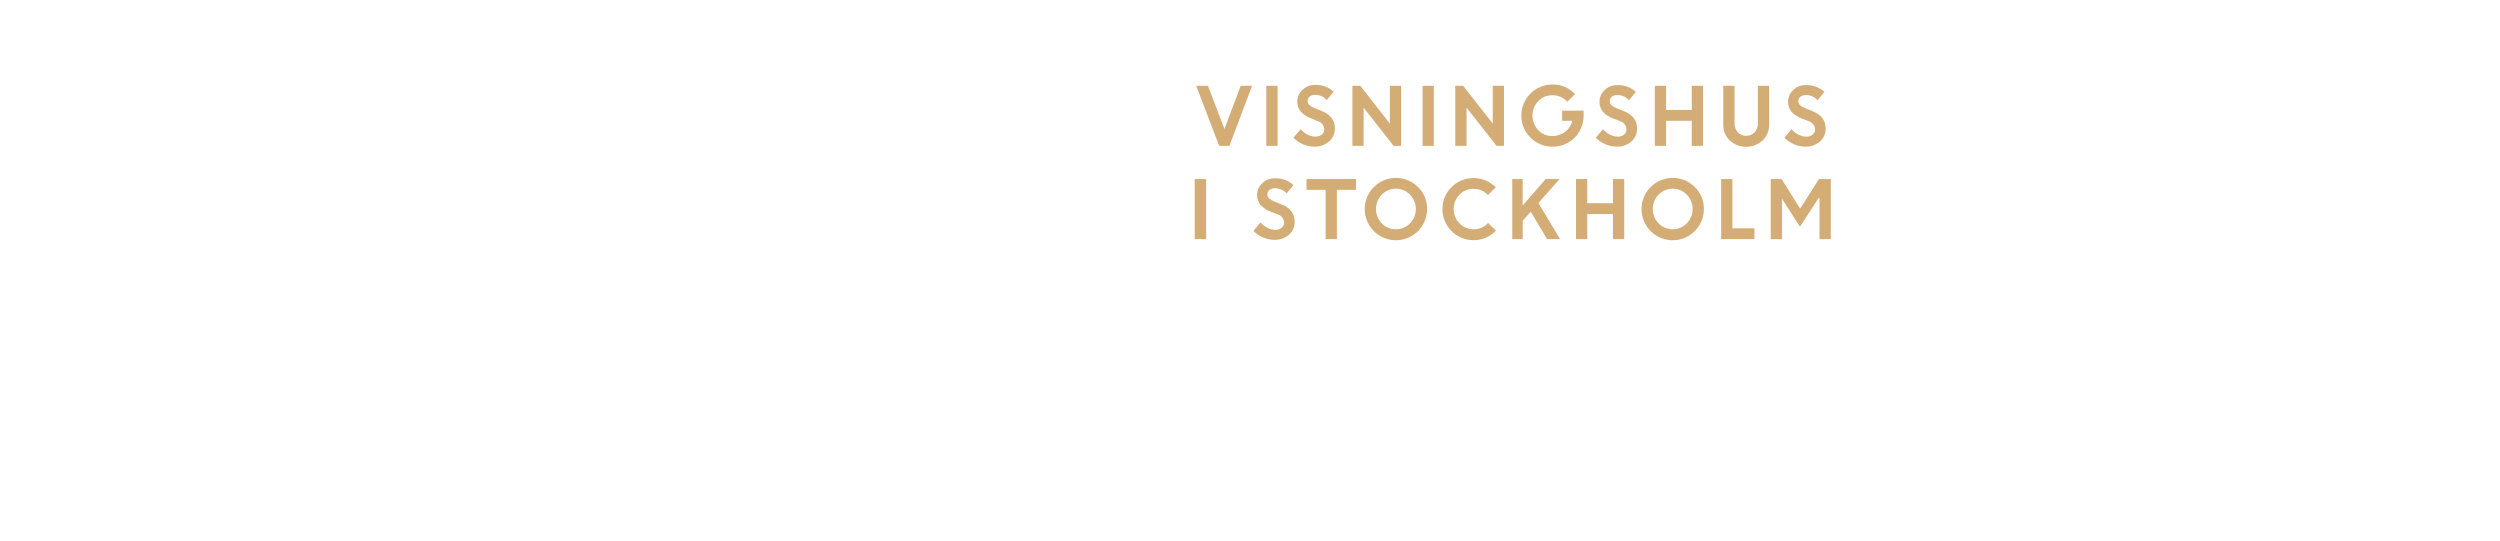
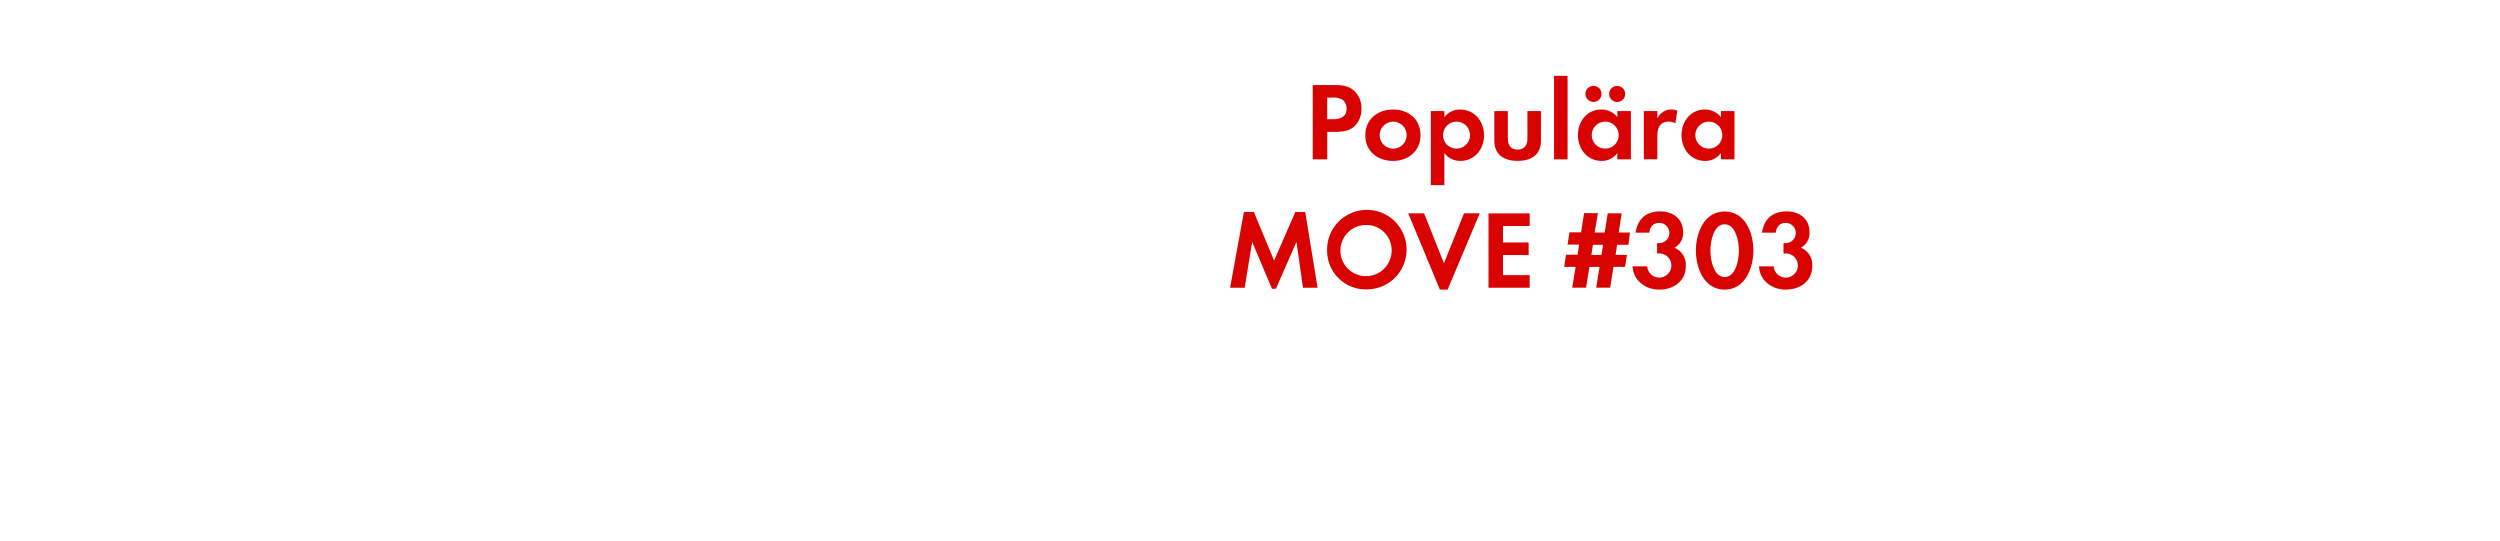
<svg xmlns="http://www.w3.org/2000/svg" id="Layer_1" data-name="Layer 1" viewBox="0 0 740 160">
  <defs>
-     <style>.cls-1{fill:#d4ac76;}</style>
+     <style>.cls-1{fill:#d80201;}</style>
  </defs>
-   <path class="cls-1" d="M360.88,43.18l-6.8-17.78h3.47l4.88,12.78,4.82-12.78h3.37L363.9,43.18Z" />
-   <path class="cls-1" d="M374.83,43.18V25.4h3.33V43.18Z" />
-   <path class="cls-1" d="M389.07,43.41a8.55,8.55,0,0,1-3.35-.7,8.77,8.77,0,0,1-2.88-1.94L385,38.23a6.46,6.46,0,0,0,2,1.59,5,5,0,0,0,2.34.62,2.88,2.88,0,0,0,1.9-.61,1.91,1.91,0,0,0,.74-1.53,2.65,2.65,0,0,0-2-2.47L388,35a7.61,7.61,0,0,1-3-2,4.53,4.53,0,0,1-1-3,4.62,4.62,0,0,1,1.51-3.38,5.16,5.16,0,0,1,3.77-1.48,7.65,7.65,0,0,1,5.47,2l-2,2.48a4.58,4.58,0,0,0-3.51-1.54,2.38,2.38,0,0,0-1.59.51,1.58,1.58,0,0,0-.6,1.25,1.66,1.66,0,0,0,.47,1.22,4.71,4.71,0,0,0,1.53.92l2.07.83q4,1.58,4,5.13a5,5,0,0,1-1.67,3.89A6.48,6.48,0,0,1,389.07,43.41Z" />
-   <path class="cls-1" d="M400.31,43.18V25.4h2.34l8.75,11.18V25.4h3.33V43.18H412.5l-8.86-11.32V43.18Z" />
-   <path class="cls-1" d="M421.08,43.18V25.4h3.33V43.18Z" />
-   <path class="cls-1" d="M430.76,43.18V25.4h2.34l8.75,11.18V25.4h3.33V43.18H443L434.1,31.86V43.18Z" />
-   <path class="cls-1" d="M462.39,35.75v-3h6.37l0,1.52a9.12,9.12,0,0,1-1.3,4.71,9,9,0,0,1-3.37,3.28,9.19,9.19,0,0,1-4.53,1.16,9.2,9.2,0,0,1-9.25-9.21A9.22,9.22,0,0,1,459.58,25a8.77,8.77,0,0,1,6.62,2.87l-2.28,2.25a5.75,5.75,0,0,0-4.37-1.92,5.66,5.66,0,0,0-4.25,1.74,6.29,6.29,0,0,0,0,8.57,5.43,5.43,0,0,0,4,1.74,6.31,6.31,0,0,0,4-1.23,5.64,5.64,0,0,0,2.09-3.27Z" />
-   <path class="cls-1" d="M478.59,43.41a8.55,8.55,0,0,1-3.35-.7,8.76,8.76,0,0,1-2.88-1.94l2.12-2.53a6.44,6.44,0,0,0,2,1.59,5,5,0,0,0,2.34.62,2.87,2.87,0,0,0,1.89-.61,1.91,1.91,0,0,0,.74-1.53,2.65,2.65,0,0,0-2-2.47l-2-.79a7.61,7.61,0,0,1-3-2,4.53,4.53,0,0,1-1-3,4.61,4.61,0,0,1,1.51-3.38,5.16,5.16,0,0,1,3.77-1.48,7.66,7.66,0,0,1,5.47,2l-2,2.48a4.58,4.58,0,0,0-3.51-1.54,2.38,2.38,0,0,0-1.59.51,1.58,1.58,0,0,0-.6,1.25,1.66,1.66,0,0,0,.47,1.22,4.73,4.73,0,0,0,1.53.92l2.07.83q4,1.58,4,5.13a5,5,0,0,1-1.67,3.89A6.48,6.48,0,0,1,478.59,43.41Z" />
-   <path class="cls-1" d="M500.77,43.18V35.75h-7.61v7.43h-3.33V25.4h3.33v7.15h7.61V25.4h3.33V43.18Z" />
-   <path class="cls-1" d="M521.74,41.58a7.25,7.25,0,0,1-9.73,0,6.3,6.3,0,0,1-1.92-4.7V25.4h3.33v11a4.08,4.08,0,0,0,.92,2.74,3.54,3.54,0,0,0,5.07,0,4,4,0,0,0,.92-2.71V25.4h3.33V36.88A6.3,6.3,0,0,1,521.74,41.58Z" />
-   <path class="cls-1" d="M534.41,43.41a8.55,8.55,0,0,1-3.35-.7,8.76,8.76,0,0,1-2.88-1.94l2.12-2.53a6.44,6.44,0,0,0,2,1.59,5,5,0,0,0,2.34.62,2.87,2.87,0,0,0,1.89-.61,1.91,1.91,0,0,0,.74-1.53,2.65,2.65,0,0,0-2-2.47l-2-.79a7.61,7.61,0,0,1-3-2,4.53,4.53,0,0,1-1-3,4.61,4.61,0,0,1,1.51-3.38,5.16,5.16,0,0,1,3.77-1.48,7.66,7.66,0,0,1,5.47,2l-2,2.48a4.58,4.58,0,0,0-3.51-1.54,2.38,2.38,0,0,0-1.59.51,1.58,1.58,0,0,0-.6,1.25,1.66,1.66,0,0,0,.47,1.22,4.73,4.73,0,0,0,1.53.92l2.07.83q4,1.58,4,5.13a5,5,0,0,1-1.67,3.89A6.48,6.48,0,0,1,534.41,43.41Z" />
-   <path class="cls-1" d="M353.63,70.78V53H357V70.78Z" />
-   <path class="cls-1" d="M377.26,71a8.55,8.55,0,0,1-3.35-.7A8.77,8.77,0,0,1,371,68.36l2.12-2.53a6.44,6.44,0,0,0,2,1.59,5,5,0,0,0,2.34.62,2.88,2.88,0,0,0,1.9-.61,1.91,1.91,0,0,0,.74-1.53,2.64,2.64,0,0,0-2-2.47l-2-.79a7.61,7.61,0,0,1-3-2,4.53,4.53,0,0,1-1-3,4.62,4.62,0,0,1,1.51-3.38,5.16,5.16,0,0,1,3.77-1.48,7.66,7.66,0,0,1,5.47,2l-2,2.48a4.58,4.58,0,0,0-3.51-1.54,2.38,2.38,0,0,0-1.59.51,1.58,1.58,0,0,0-.6,1.25,1.66,1.66,0,0,0,.47,1.22,4.71,4.71,0,0,0,1.53.92l2.07.83q4,1.58,4,5.13a5,5,0,0,1-1.67,3.89A6.48,6.48,0,0,1,377.26,71Z" />
-   <path class="cls-1" d="M386.73,56.2V53h14.65v3.2h-5.66V70.78h-3.33V56.2Z" />
-   <path class="cls-1" d="M422.42,61.88a9.23,9.23,0,1,1-2.7-6.52A8.85,8.85,0,0,1,422.42,61.88ZM409,66.12a5.85,5.85,0,0,0,8.36,0,6.11,6.11,0,0,0,0-8.51,5.85,5.85,0,0,0-8.36,0,6.14,6.14,0,0,0,0,8.51Z" />
-   <path class="cls-1" d="M442.8,68.27a8.87,8.87,0,0,1-6.59,2.81,9,9,0,0,1-6.57-2.69,9.2,9.2,0,0,1,0-13,9.26,9.26,0,0,1,13.12.07l-2.35,2.28a5.57,5.57,0,0,0-4.22-1.84A5.64,5.64,0,0,0,432,57.61a6.14,6.14,0,0,0,0,8.51,5.87,5.87,0,0,0,8.48-.1Z" />
-   <path class="cls-1" d="M447.63,70.78V53h3.08v7.84L457.52,53h4.12l-6.27,7.09,6.41,10.69h-3.84l-4.84-8.12-2.38,2.69v5.43Z" />
-   <path class="cls-1" d="M477.44,70.78V63.35h-7.61v7.43h-3.33V53h3.33v7.15h7.61V53h3.33V70.78Z" />
-   <path class="cls-1" d="M504.35,61.88a9.23,9.23,0,1,1-2.7-6.52A8.85,8.85,0,0,1,504.35,61.88Zm-13.42,4.24a5.85,5.85,0,0,0,8.36,0,6.11,6.11,0,0,0,0-8.51,5.85,5.85,0,0,0-8.36,0,6.14,6.14,0,0,0,0,8.51Z" />
-   <path class="cls-1" d="M509.46,70.78V53h3.33V67.58h6.53v3.2Z" />
-   <path class="cls-1" d="M524.13,70.78V53h3.22l5.5,8.76L538.41,53h3.5V70.78h-3.33V58.61l-.27,0-5.52,8.51-5.38-8.4h.05V70.78Z" />
+   <path class="cls-1" d="M401.24,37.07c-2.15,2.31-5.51,1.95-8.38,1.95v8.15h-4.29v-22H395c2.18,0,4.09.17,5.81,1.68A7,7,0,0,1,403,32.15,7.23,7.23,0,0,1,401.24,37.07Zm-3.76-7.49a5.13,5.13,0,0,0-3.14-.69h-1.49v6.4h1.75c2.15,0,4-.69,4-3.17A3.26,3.26,0,0,0,397.47,29.58Z" />
+   <path class="cls-1" d="M412.32,47.63c-4.55,0-8.19-2.84-8.19-7.59s3.63-7.62,8.22-7.62,8.12,2.87,8.12,7.59S416.85,47.63,412.32,47.63Zm0-11.62a4,4,0,1,0,4.06,4A4,4,0,0,0,412.29,36Z" />
+   <path class="cls-1" d="M432.32,47.63a5.72,5.72,0,0,1-4.79-2.34v9.51h-4V32.88h4v1.82a5.69,5.69,0,0,1,4.69-2.28c4.26,0,7.06,3.53,7.06,7.62S436.51,47.63,432.32,47.63ZM431.13,36a4,4,0,1,0,4,4A4,4,0,0,0,431.13,36Z" />
+   <path class="cls-1" d="M449.22,47.63c-3.93,0-6.9-1.75-6.9-6V32.88h4V41c0,1.95.83,3.27,2.9,3.27s2.9-1.32,2.9-3.27V32.88h4v8.75C456.15,45.88,453.14,47.63,449.22,47.63Z" />
+   <path class="cls-1" d="M460,47.17V22.45h4V47.17Z" />
+   <path class="cls-1" d="M478.72,47.17V45.29a5.52,5.52,0,0,1-4.65,2.34c-4.29,0-7-3.56-7-7.66s2.74-7.56,6.93-7.56a6,6,0,0,1,4.75,2.28V32.88h4V47.17Zm-6.9-17a2.38,2.38,0,1,1,0-4.75,2.38,2.38,0,0,1,0,4.75ZM475.15,36a4,4,0,1,0,4,4A4,4,0,0,0,475.15,36Zm3.53-5.81a2.41,2.41,0,0,1-2.38-2.38,2.38,2.38,0,1,1,2.38,2.38Z" />
+   <path class="cls-1" d="M495.91,36.51A3.53,3.53,0,0,0,494,36c-2.71,0-3.43,1.91-3.43,4.29v6.86h-4V32.88h4V35a4.66,4.66,0,0,1,5.91-2.28Z" />
+   <path class="cls-1" d="M509.38,47.17V45.29a5.52,5.52,0,0,1-4.65,2.34c-4.29,0-7-3.56-7-7.66s2.74-7.56,6.93-7.56a6,6,0,0,1,4.75,2.28V32.88h4V47.17ZM505.81,36a4,4,0,1,0,4,4A4,4,0,0,0,505.81,36Z" />
+   <path class="cls-1" d="M385.69,85.17,383.75,71.6l-6.07,13.86h-1.19L370.64,71.6l-2.21,13.56h-4.32l4.09-22.41h2.94l6,14.39,6.27-14.39h2.94L390,85.17Z" />
+   <path class="cls-1" d="M404.57,85.66a11.42,11.42,0,0,1-11.75-11.45,11.77,11.77,0,1,1,11.75,11.45Zm0-19.08a7.59,7.59,0,1,0,7.36,7.56A7.47,7.47,0,0,0,404.57,66.59Z" />
+   <path class="cls-1" d="M428.49,85.73h-2.28l-9.37-22.58h4.69l5.88,14.79,5.94-14.79H438Z" />
+   <path class="cls-1" d="M440.6,85.17v-22h12.18v3.73h-7.89v4.88h7.59V75.5h-7.59v5.94h7.89v3.73Z" />
+   <path class="cls-1" d="M482,72.46h-3.33l-.46,3h3.37L481,79H477.6l-1,6.14h-4.13l1-6.14h-3l-1,6.14h-4.09l1-6.14H463l.56-3.6h3.4l.46-3H464l.56-3.63H468l.89-5.68h4.09L472,68.83h3l.89-5.68h4.13l-.89,5.68h3.33Zm-10.5,0-.46,3h3l.46-3Z" />
+   <path class="cls-1" d="M491.16,85.73c-4.09,0-7.69-2.64-7.92-6.9h4.32A3.59,3.59,0,1,0,491.29,75a6.37,6.37,0,0,0-.79.07v-3.1a3.56,3.56,0,0,0,.59,0,3,3,0,0,0,.1-6c-1.88,0-2.77,1.16-3,2.9h-4.06c.63-4.16,3.17-6.3,7.36-6.3,3.66,0,6.7,2.18,6.7,6.07a4.91,4.91,0,0,1-2.54,4.69A5.42,5.42,0,0,1,499,78.76C499,83.25,495.35,85.73,491.16,85.73Z" />
+   <path class="cls-1" d="M510.5,85.73c-6.07,0-8.52-6.4-8.52-11.55s2.41-11.58,8.52-11.58S519,69,519,74.14,516.6,85.73,510.5,85.73Zm0-19.34c-3.37,0-4.22,5.21-4.22,7.76S507.13,82,510.5,82s4.22-5.28,4.22-7.82S513.86,66.39,510.5,66.39Z" />
+   <path class="cls-1" d="M528.58,85.73c-4.09,0-7.69-2.64-7.92-6.9H525A3.59,3.59,0,1,0,528.71,75a6.37,6.37,0,0,0-.79.07v-3.1a3.56,3.56,0,0,0,.59,0,3,3,0,0,0,.1-6c-1.88,0-2.77,1.16-3,2.9h-4.06c.63-4.16,3.17-6.3,7.36-6.3,3.66,0,6.7,2.18,6.7,6.07a4.91,4.91,0,0,1-2.54,4.69,5.42,5.42,0,0,1,3.37,5.41C536.44,83.25,532.77,85.73,528.58,85.73Z" />
</svg>
